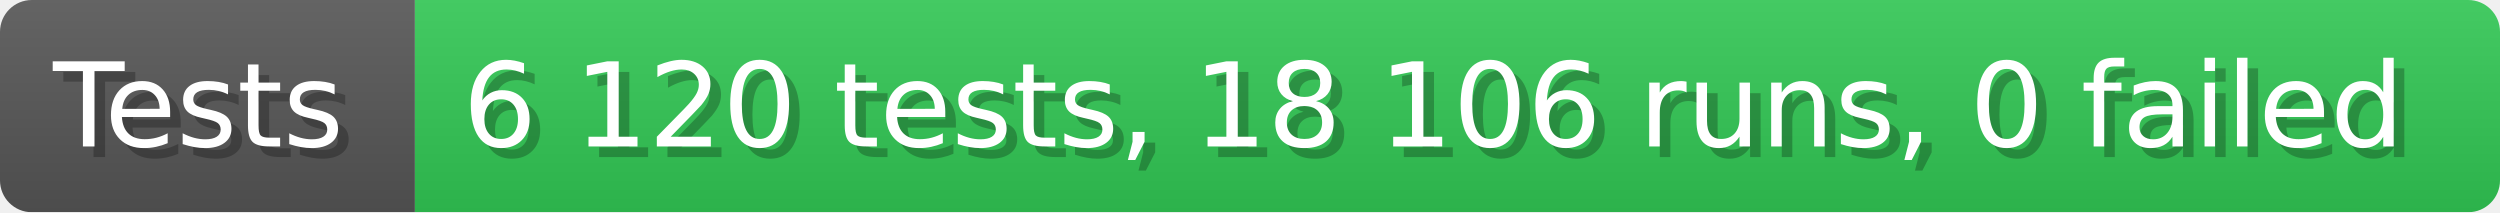
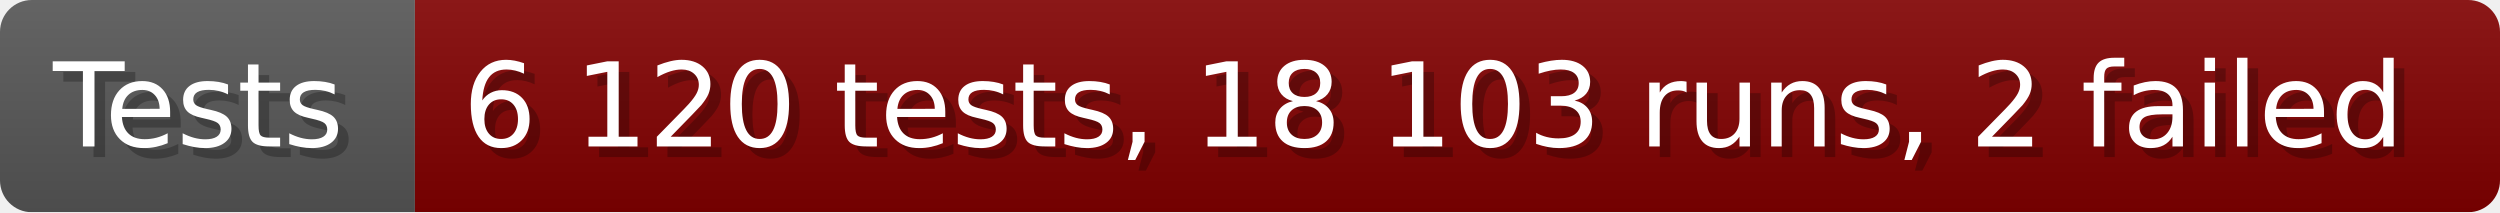
- <svg xmlns="http://www.w3.org/2000/svg" width="235.6" height="20" viewBox="0 0 2356 200" role="img" aria-label="Tests: 6 120 tests, 18 106 runs, 0 failed">
+ <svg xmlns="http://www.w3.org/2000/svg" width="235.6" height="20" viewBox="0 0 2356 200" role="img" aria-label="Tests: 6 120 tests, 18 103 runs, 2 failed">
  <linearGradient id="a" x2="0" y2="100%">
    <stop offset="0" stop-opacity=".1" stop-color="#EEE" />
    <stop offset="1" stop-opacity=".1" />
  </linearGradient>
  <mask id="m">
    <rect width="2356" height="200" rx="30" fill="#FFF" />
  </mask>
  <g mask="url(#m)">
    <rect width="391" height="200" fill="#555" />
-     <rect width="1965" height="200" fill="#31c653" x="391" />
+     <rect width="1965" height="200" fill="#800000" x="391" />
    <rect width="2356" height="200" fill="url(#a)" />
  </g>
  <g aria-hidden="true" fill="#fff" text-anchor="start" font-family="Verdana,DejaVu Sans,sans-serif" font-size="110">
    <text x="60" y="148" textLength="291" fill="#000" opacity="0.25">Tests</text>
    <text x="50" y="138" textLength="291">Tests</text>
-     <text x="446" y="148" textLength="1865" fill="#000" opacity="0.25">6 120 tests, 18 106 runs, 0 failed</text>
-     <text x="436" y="138" textLength="1865">6 120 tests, 18 106 runs, 0 failed</text>
+     <text x="446" y="148" textLength="1865" fill="#000" opacity="0.25">6 120 tests, 18 103 runs, 2 failed</text>
+     <text x="436" y="138" textLength="1865">6 120 tests, 18 103 runs, 2 failed</text>
  </g>
</svg>
